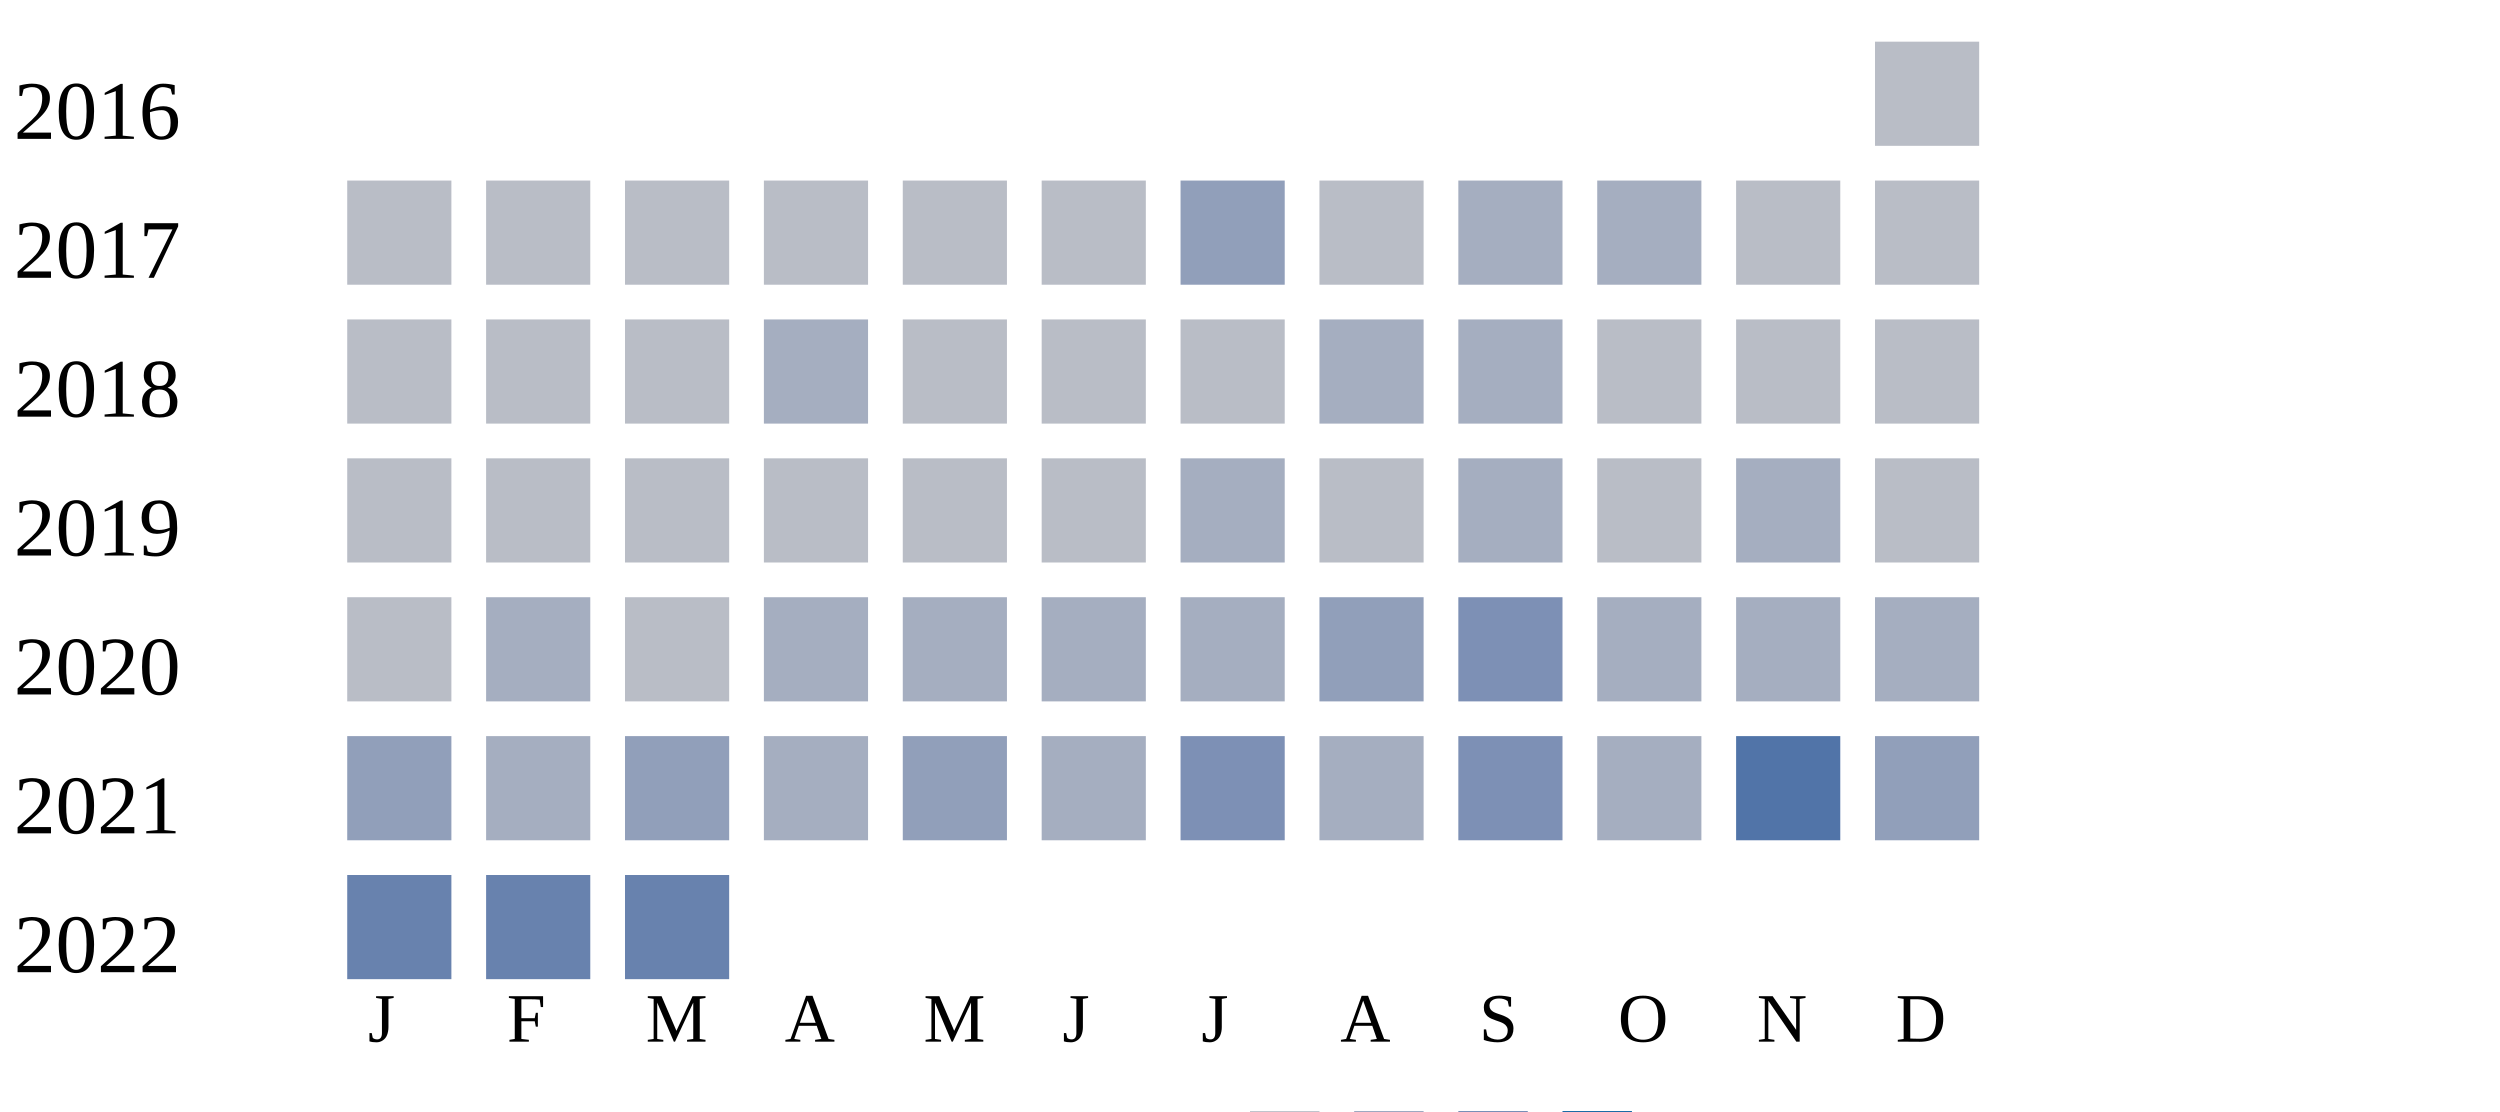
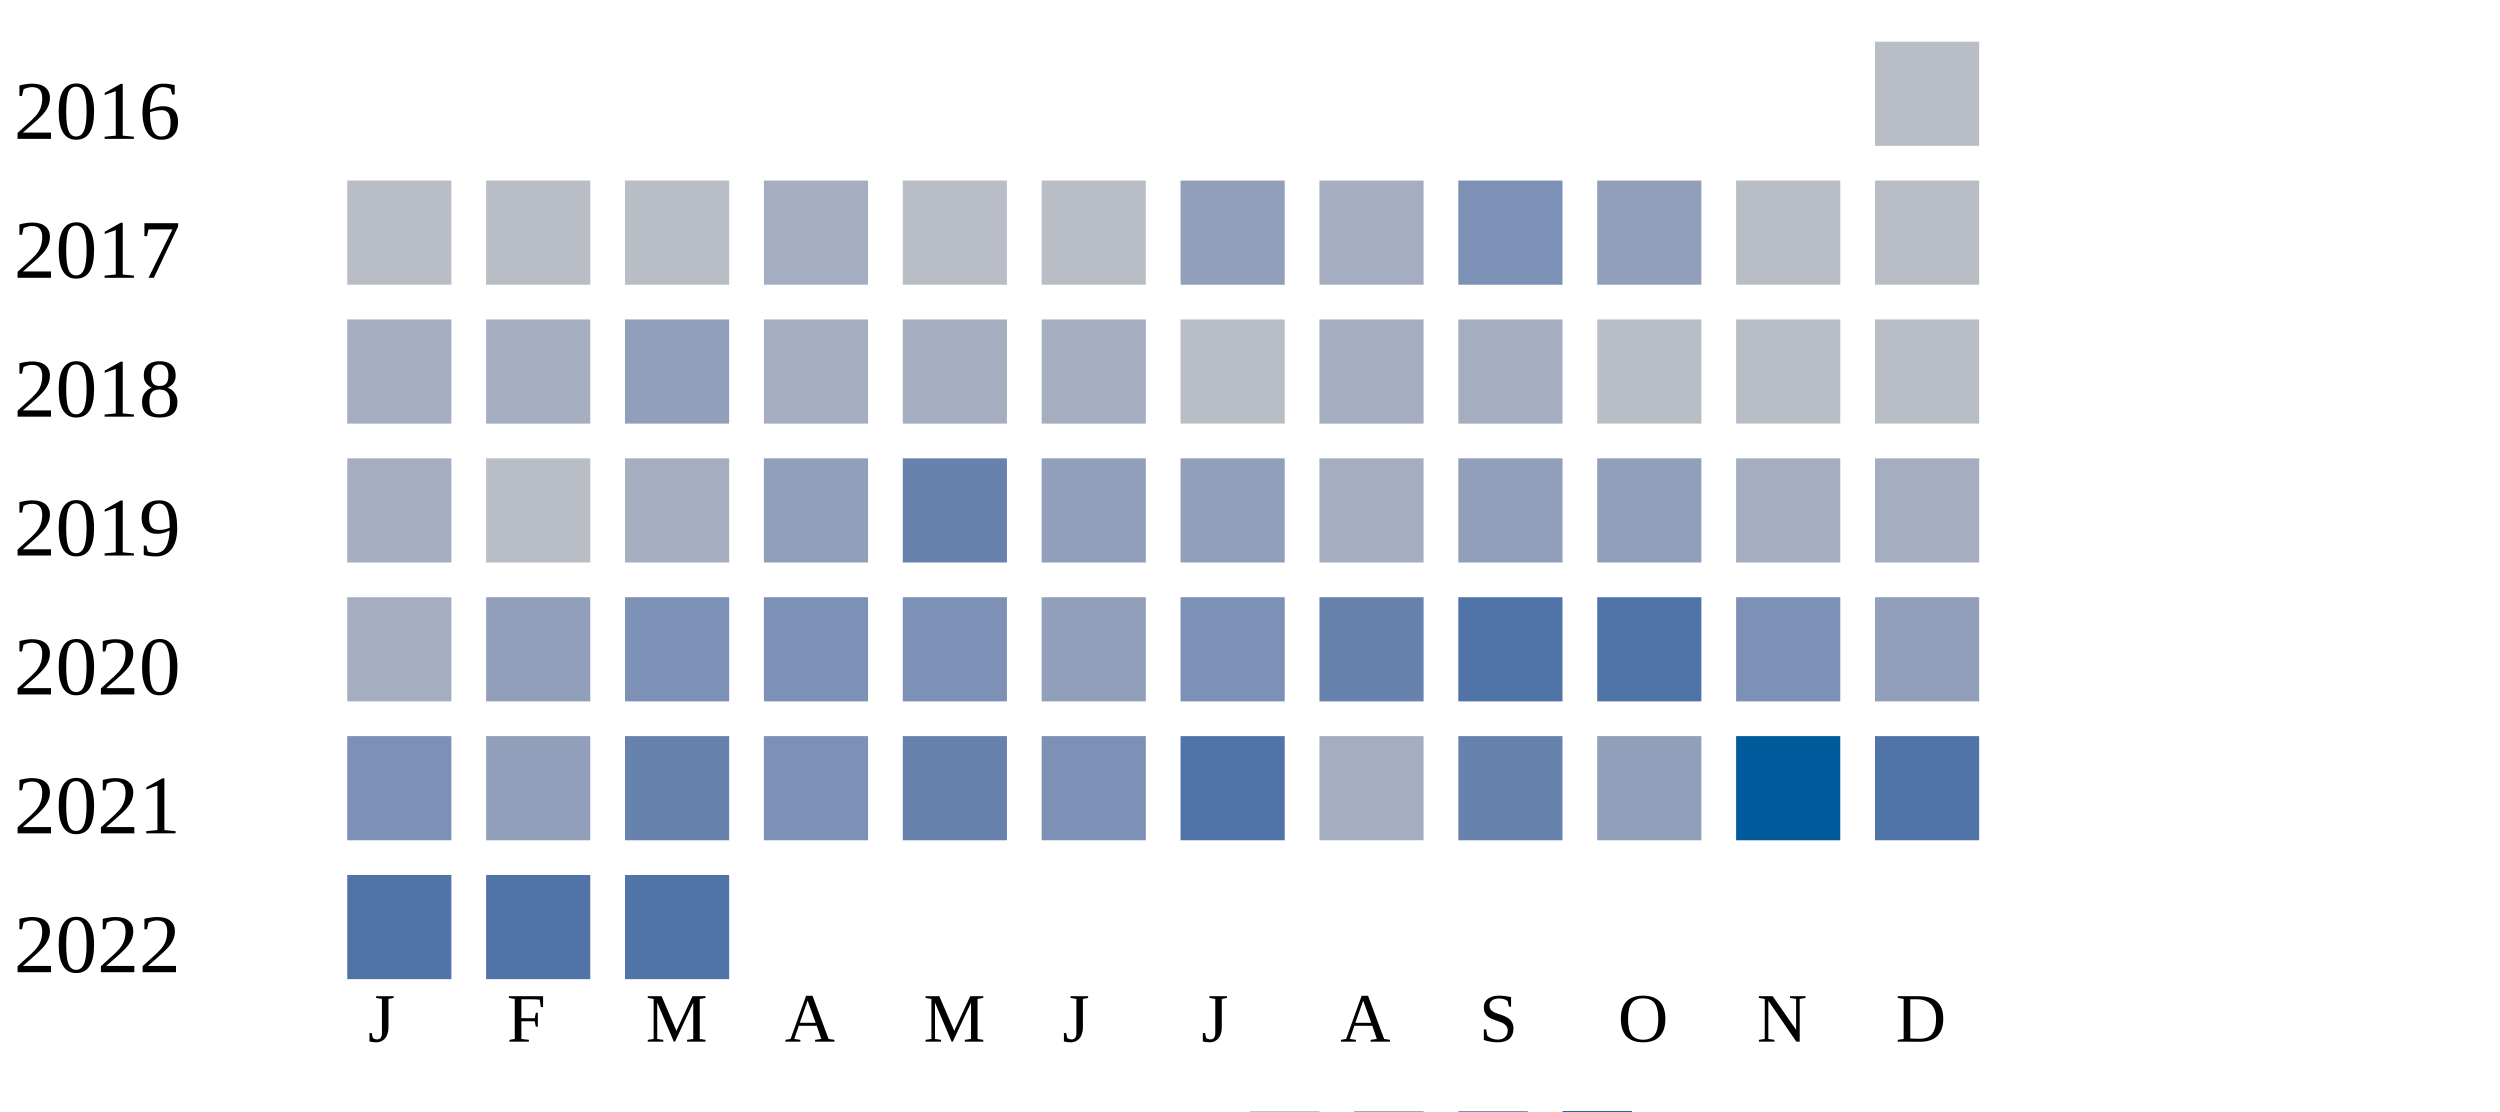
<svg xmlns="http://www.w3.org/2000/svg" width="360" height="160">
  <g transform="translate(0 0)">
    <text x="2" y="20">2016</text>
    <rect x="270" y="6" width="15" height="15" fill="#b9bdc6" />
  </g>
  <g transform="translate(0 20)">
    <text x="2" y="20">2017</text>
    <rect x="50" y="6" width="15" height="15" fill="#b9bdc6" />
    <rect x="70" y="6" width="15" height="15" fill="#b9bdc6" />
    <rect x="90" y="6" width="15" height="15" fill="#b9bdc6" />
-     <rect x="110" y="6" width="15" height="15" fill="#b9bdc6" />
+     <rect x="110" y="6" width="15" height="15" fill="#a5aec0" />
    <rect x="130" y="6" width="15" height="15" fill="#b9bdc6" />
    <rect x="150" y="6" width="15" height="15" fill="#b9bdc6" />
    <rect x="170" y="6" width="15" height="15" fill="#919fba" />
-     <rect x="190" y="6" width="15" height="15" fill="#b9bdc6" />
-     <rect x="210" y="6" width="15" height="15" fill="#a5aec0" />
-     <rect x="230" y="6" width="15" height="15" fill="#a5aec0" />
+     <rect x="190" y="6" width="15" height="15" fill="#a5aec0" />
+     <rect x="210" y="6" width="15" height="15" fill="#7d90b5" />
+     <rect x="230" y="6" width="15" height="15" fill="#919fba" />
    <rect x="250" y="6" width="15" height="15" fill="#b9bdc6" />
    <rect x="270" y="6" width="15" height="15" fill="#b9bdc6" />
  </g>
  <g transform="translate(0 40)">
    <text x="2" y="20">2018</text>
-     <rect x="50" y="6" width="15" height="15" fill="#b9bdc6" />
-     <rect x="70" y="6" width="15" height="15" fill="#b9bdc6" />
-     <rect x="90" y="6" width="15" height="15" fill="#b9bdc6" />
+     <rect x="50" y="6" width="15" height="15" fill="#a5aec0" />
+     <rect x="70" y="6" width="15" height="15" fill="#a5aec0" />
+     <rect x="90" y="6" width="15" height="15" fill="#919fba" />
    <rect x="110" y="6" width="15" height="15" fill="#a5aec0" />
-     <rect x="130" y="6" width="15" height="15" fill="#b9bdc6" />
-     <rect x="150" y="6" width="15" height="15" fill="#b9bdc6" />
+     <rect x="130" y="6" width="15" height="15" fill="#a5aec0" />
+     <rect x="150" y="6" width="15" height="15" fill="#a5aec0" />
    <rect x="170" y="6" width="15" height="15" fill="#b9bdc6" />
    <rect x="190" y="6" width="15" height="15" fill="#a5aec0" />
    <rect x="210" y="6" width="15" height="15" fill="#a5aec0" />
    <rect x="230" y="6" width="15" height="15" fill="#b9bdc6" />
    <rect x="250" y="6" width="15" height="15" fill="#b9bdc6" />
    <rect x="270" y="6" width="15" height="15" fill="#b9bdc6" />
  </g>
  <g transform="translate(0 60)">
    <text x="2" y="20">2019</text>
-     <rect x="50" y="6" width="15" height="15" fill="#b9bdc6" />
+     <rect x="50" y="6" width="15" height="15" fill="#a5aec0" />
    <rect x="70" y="6" width="15" height="15" fill="#b9bdc6" />
-     <rect x="90" y="6" width="15" height="15" fill="#b9bdc6" />
-     <rect x="110" y="6" width="15" height="15" fill="#b9bdc6" />
-     <rect x="130" y="6" width="15" height="15" fill="#b9bdc6" />
-     <rect x="150" y="6" width="15" height="15" fill="#b9bdc6" />
-     <rect x="170" y="6" width="15" height="15" fill="#a5aec0" />
-     <rect x="190" y="6" width="15" height="15" fill="#b9bdc6" />
-     <rect x="210" y="6" width="15" height="15" fill="#a5aec0" />
-     <rect x="230" y="6" width="15" height="15" fill="#b9bdc6" />
+     <rect x="90" y="6" width="15" height="15" fill="#a5aec0" />
+     <rect x="110" y="6" width="15" height="15" fill="#919fba" />
+     <rect x="130" y="6" width="15" height="15" fill="#6882ae" />
+     <rect x="150" y="6" width="15" height="15" fill="#919fba" />
+     <rect x="170" y="6" width="15" height="15" fill="#919fba" />
+     <rect x="190" y="6" width="15" height="15" fill="#a5aec0" />
+     <rect x="210" y="6" width="15" height="15" fill="#919fba" />
+     <rect x="230" y="6" width="15" height="15" fill="#919fba" />
    <rect x="250" y="6" width="15" height="15" fill="#a5aec0" />
-     <rect x="270" y="6" width="15" height="15" fill="#b9bdc6" />
+     <rect x="270" y="6" width="15" height="15" fill="#a5aec0" />
  </g>
  <g transform="translate(0 80)">
    <text x="2" y="20">2020</text>
-     <rect x="50" y="6" width="15" height="15" fill="#b9bdc6" />
-     <rect x="70" y="6" width="15" height="15" fill="#a5aec0" />
-     <rect x="90" y="6" width="15" height="15" fill="#b9bdc6" />
-     <rect x="110" y="6" width="15" height="15" fill="#a5aec0" />
-     <rect x="130" y="6" width="15" height="15" fill="#a5aec0" />
-     <rect x="150" y="6" width="15" height="15" fill="#a5aec0" />
-     <rect x="170" y="6" width="15" height="15" fill="#a5aec0" />
-     <rect x="190" y="6" width="15" height="15" fill="#919fba" />
-     <rect x="210" y="6" width="15" height="15" fill="#7d90b5" />
-     <rect x="230" y="6" width="15" height="15" fill="#a5aec0" />
-     <rect x="250" y="6" width="15" height="15" fill="#a5aec0" />
-     <rect x="270" y="6" width="15" height="15" fill="#a5aec0" />
+     <rect x="50" y="6" width="15" height="15" fill="#a5aec0" />
+     <rect x="70" y="6" width="15" height="15" fill="#919fba" />
+     <rect x="90" y="6" width="15" height="15" fill="#7d90b5" />
+     <rect x="110" y="6" width="15" height="15" fill="#7d90b5" />
+     <rect x="130" y="6" width="15" height="15" fill="#7d90b5" />
+     <rect x="150" y="6" width="15" height="15" fill="#919fba" />
+     <rect x="170" y="6" width="15" height="15" fill="#7d90b5" />
+     <rect x="190" y="6" width="15" height="15" fill="#6882ae" />
+     <rect x="210" y="6" width="15" height="15" fill="#5174a8" />
+     <rect x="230" y="6" width="15" height="15" fill="#5174a8" />
+     <rect x="250" y="6" width="15" height="15" fill="#7d90b5" />
+     <rect x="270" y="6" width="15" height="15" fill="#919fba" />
  </g>
  <g transform="translate(0 100)">
    <text x="2" y="20">2021</text>
-     <rect x="50" y="6" width="15" height="15" fill="#919fba" />
-     <rect x="70" y="6" width="15" height="15" fill="#a5aec0" />
-     <rect x="90" y="6" width="15" height="15" fill="#919fba" />
-     <rect x="110" y="6" width="15" height="15" fill="#a5aec0" />
-     <rect x="130" y="6" width="15" height="15" fill="#919fba" />
-     <rect x="150" y="6" width="15" height="15" fill="#a5aec0" />
-     <rect x="170" y="6" width="15" height="15" fill="#7d90b5" />
+     <rect x="50" y="6" width="15" height="15" fill="#7d90b5" />
+     <rect x="70" y="6" width="15" height="15" fill="#919fba" />
+     <rect x="90" y="6" width="15" height="15" fill="#6882ae" />
+     <rect x="110" y="6" width="15" height="15" fill="#7d90b5" />
+     <rect x="130" y="6" width="15" height="15" fill="#6882ae" />
+     <rect x="150" y="6" width="15" height="15" fill="#7d90b5" />
+     <rect x="170" y="6" width="15" height="15" fill="#5174a8" />
    <rect x="190" y="6" width="15" height="15" fill="#a5aec0" />
-     <rect x="210" y="6" width="15" height="15" fill="#7d90b5" />
-     <rect x="230" y="6" width="15" height="15" fill="#a5aec0" />
-     <rect x="250" y="6" width="15" height="15" fill="#5174a8" />
-     <rect x="270" y="6" width="15" height="15" fill="#919fba" />
+     <rect x="210" y="6" width="15" height="15" fill="#6882ae" />
+     <rect x="230" y="6" width="15" height="15" fill="#919fba" />
+     <rect x="250" y="6" width="15" height="15" fill="#005a9c" />
+     <rect x="270" y="6" width="15" height="15" fill="#5174a8" />
  </g>
  <g transform="translate(0 120)">
    <text x="2" y="20">2022</text>
-     <rect x="50" y="6" width="15" height="15" fill="#6882ae" />
-     <rect x="70" y="6" width="15" height="15" fill="#6882ae" />
-     <rect x="90" y="6" width="15" height="15" fill="#6882ae" />
+     <rect x="50" y="6" width="15" height="15" fill="#5174a8" />
+     <rect x="70" y="6" width="15" height="15" fill="#5174a8" />
+     <rect x="90" y="6" width="15" height="15" fill="#5174a8" />
  </g>
  <text style="font-size: 10px; text-align: center" x="53" y="150">J</text>
  <text style="font-size: 10px; text-align: center" x="73" y="150">F</text>
  <text style="font-size: 10px; text-align: center" x="93" y="150">M</text>
  <text style="font-size: 10px; text-align: center" x="113" y="150">A</text>
  <text style="font-size: 10px; text-align: center" x="133" y="150">M</text>
  <text style="font-size: 10px; text-align: center" x="153" y="150">J</text>
  <text style="font-size: 10px; text-align: center" x="173" y="150">J</text>
  <text style="font-size: 10px; text-align: center" x="193" y="150">A</text>
  <text style="font-size: 10px; text-align: center" x="213" y="150">S</text>
  <text style="font-size: 10px; text-align: center" x="233" y="150">O</text>
  <text style="font-size: 10px; text-align: center" x="253" y="150">N</text>
  <text style="font-size: 10px; text-align: center" x="273" y="150">D</text>
  <text style="font-size: 10px;" x="155" y="169">Less</text>
  <rect fill="#b9bdc6" width="10" height="10" x="180" y="160" />
  <rect fill="#919fba" width="10" height="10" x="195" y="160" />
  <rect fill="#6882ae" width="10" height="10" x="210" y="160" />
  <rect fill="#005a9c" width="10" height="10" x="225" y="160" />
  <text x="240" y="169" style="font-size: 10px;">More</text>
</svg>
